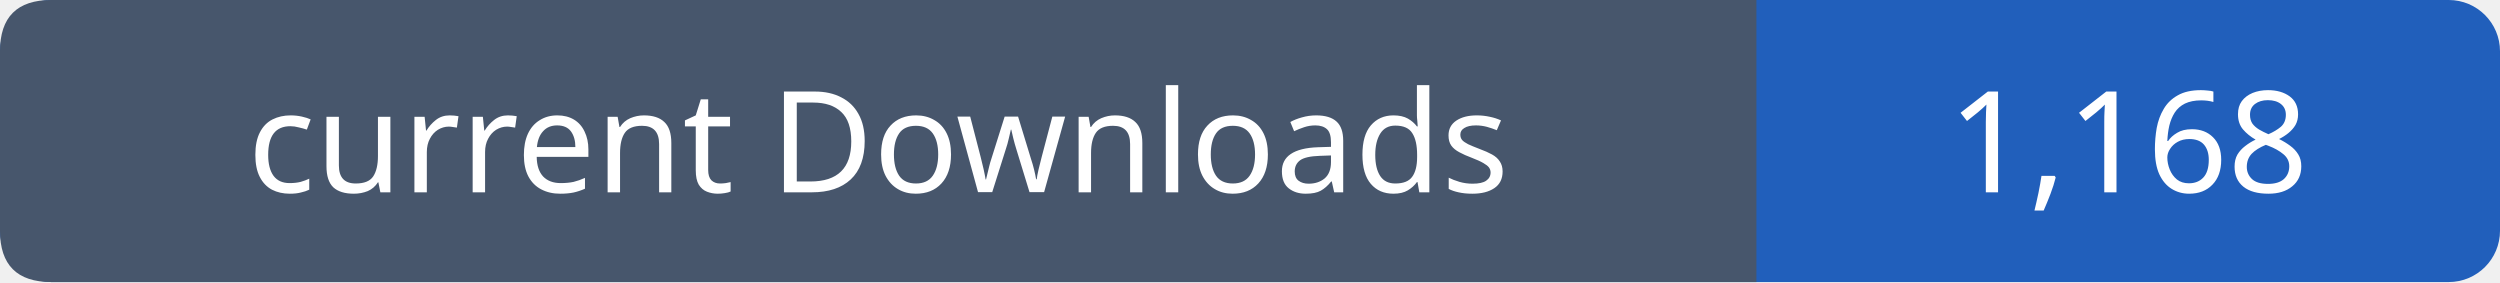
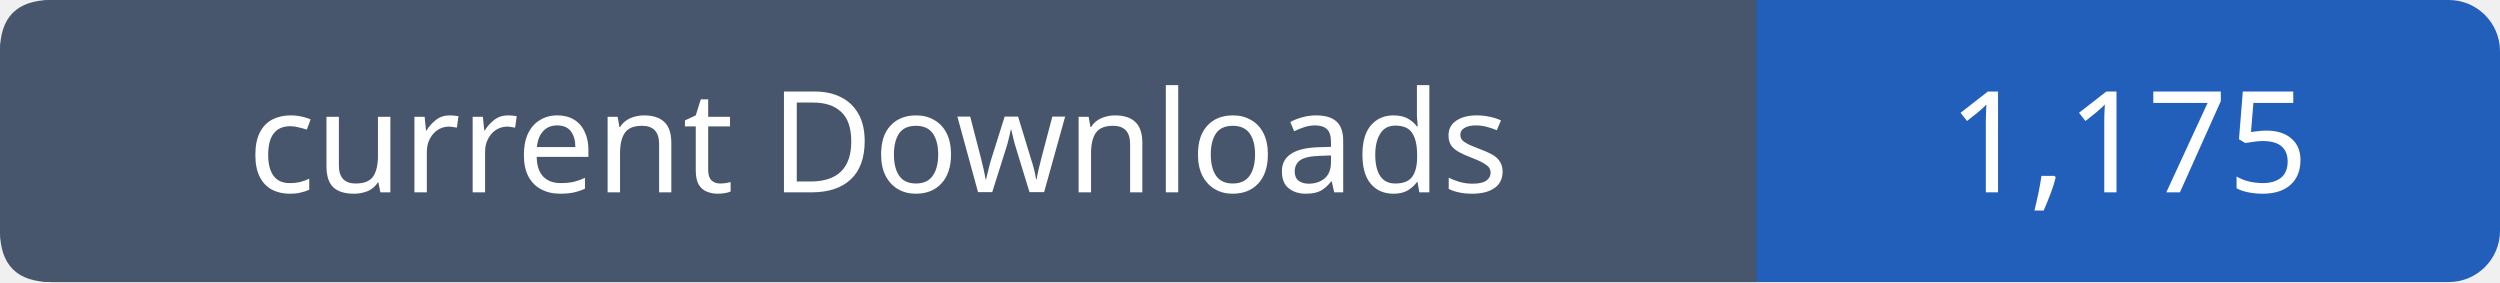
- <svg xmlns="http://www.w3.org/2000/svg" width="195" height="22" viewBox="0 0 195 22" role="img" aria-label="current Downloads: 1,168">
+ <svg xmlns="http://www.w3.org/2000/svg" width="195" height="22" viewBox="0 0 195 22" role="img" aria-label="current Downloads: 1,175">
  <rect width="195" height="22" rx="4" fill="#215fbb" />
  <path fill="#47566c" d="M4 0h133v22H4q-4 0-4-4V4q0-4 4-4" />
  <g font-family="Verdana,sans-serif" font-size="11" fill="white" text-anchor="middle">
    <text x="68.5" y="15">current Downloads</text>
-     <text x="166.0" y="15">1,168</text>
+     <text x="166.0" y="15">1,175</text>
  </g>
</svg>
